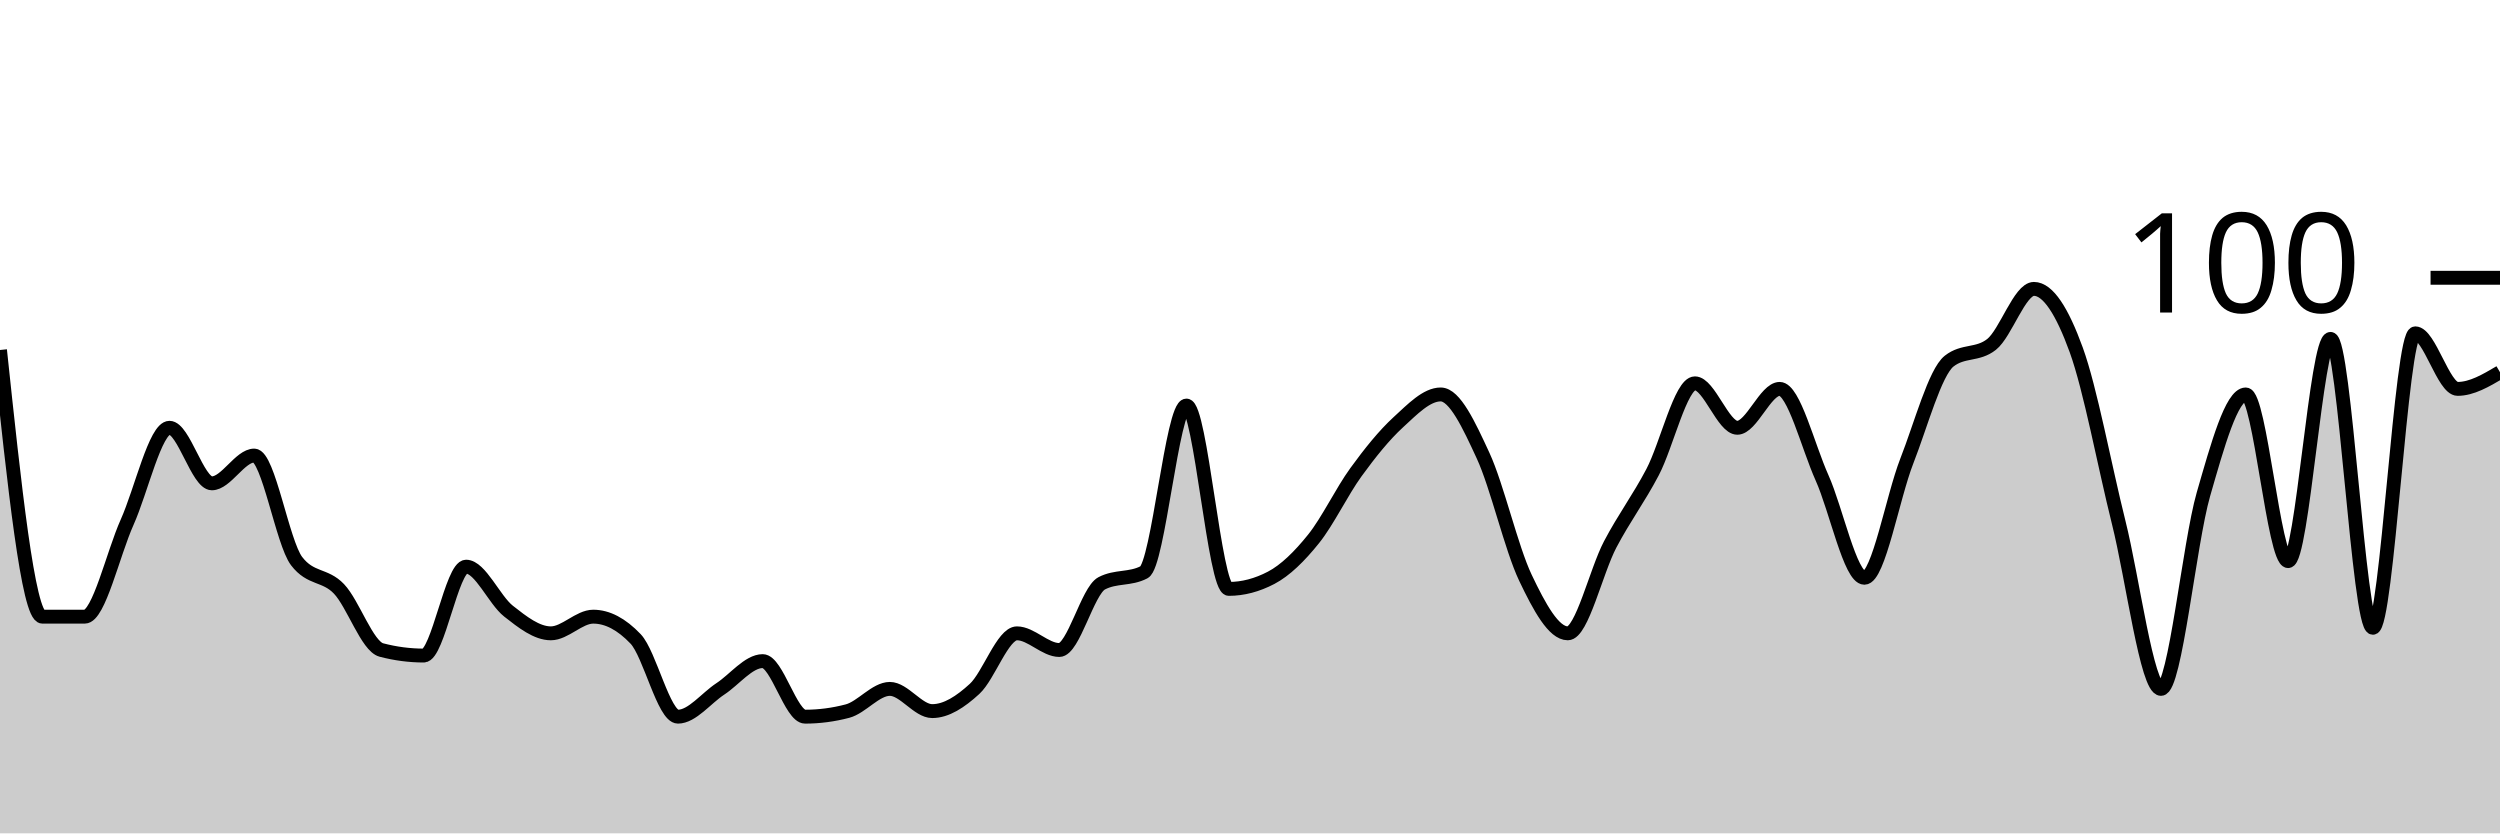
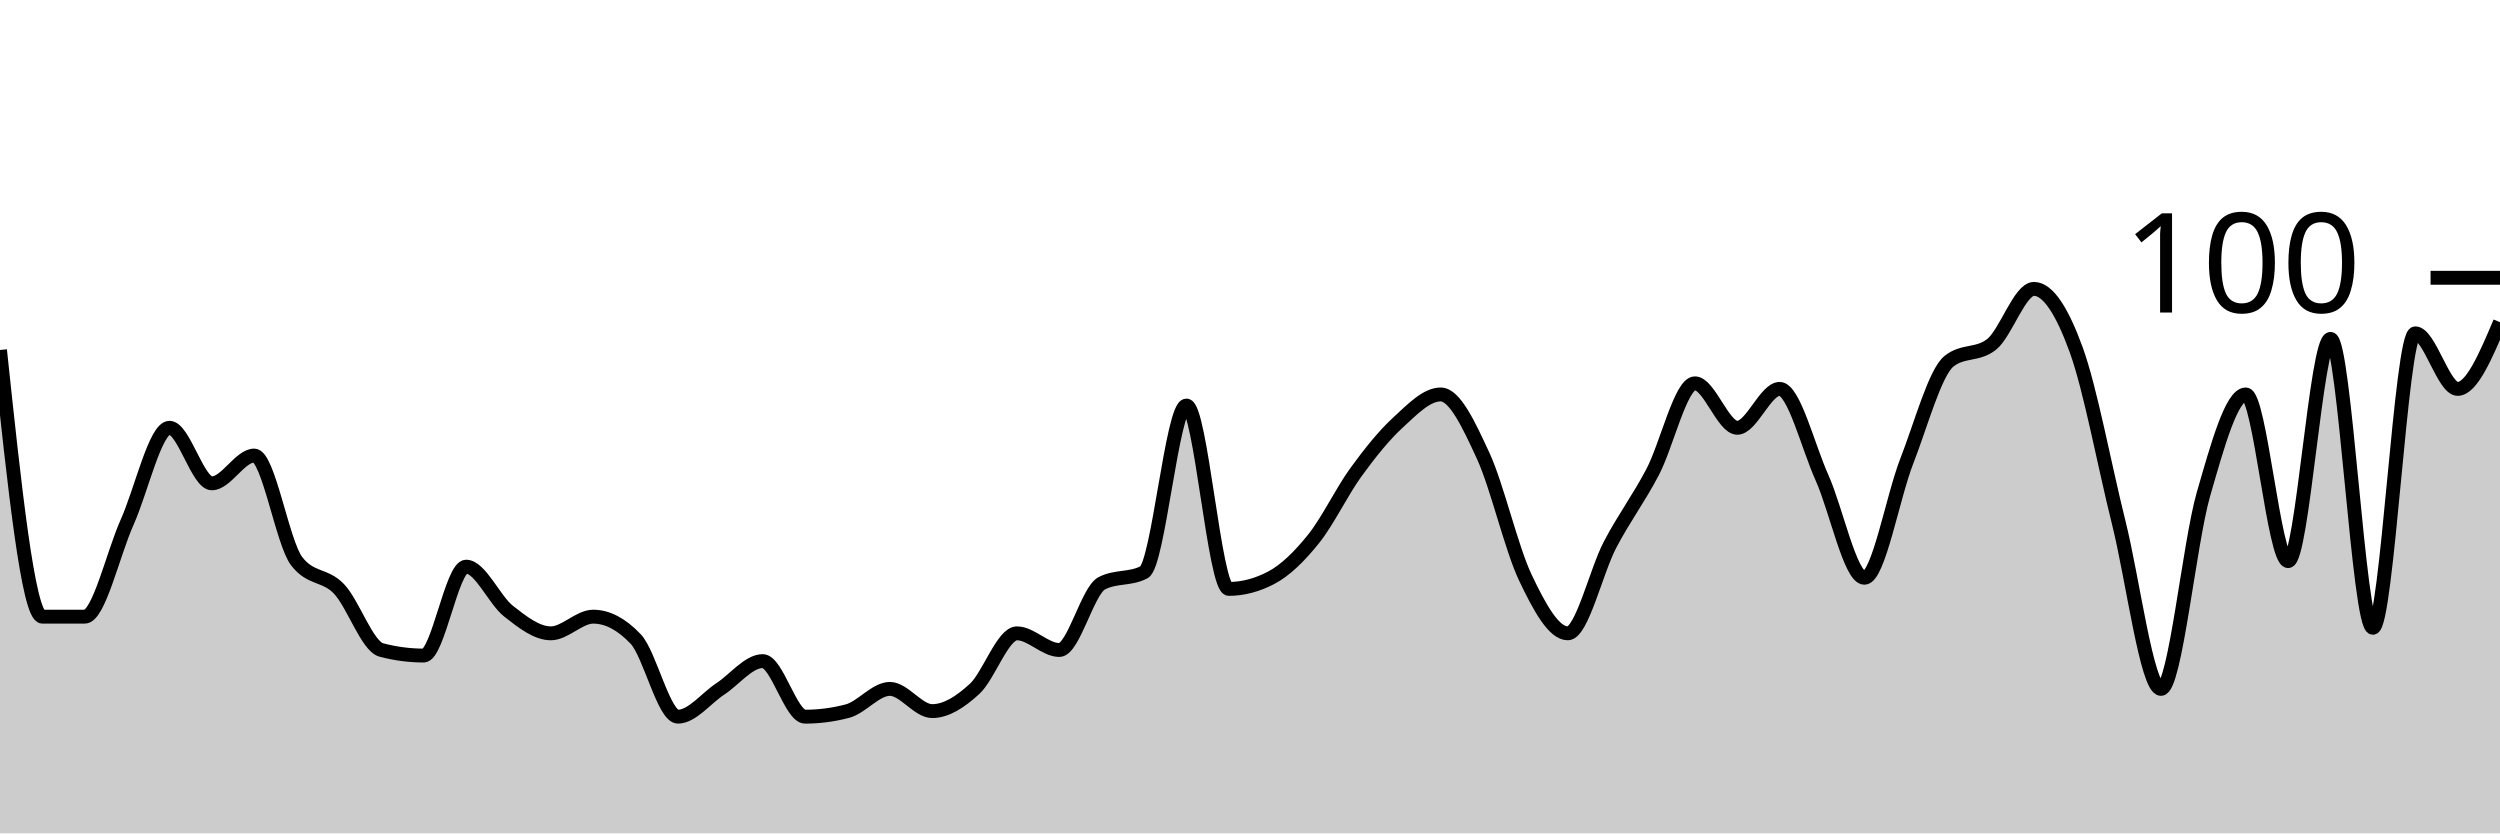
<svg xmlns="http://www.w3.org/2000/svg" viewBox="0 0 180 60">
  <g transform="translate(0,20)">
-     <path class="area" fill="rgba(0, 0, 0, 0.2)" d="M0,5.2C1.017,14.8,2.034,24.4,3.051,24.4C4.068,24.4,5.085,24.4,6.102,24.4C7.119,24.4,8.136,19.867,9.153,17.6C10.169,15.333,11.186,10.8,12.203,10.8C13.22,10.8,14.237,14.8,15.254,14.8C16.271,14.8,17.288,12.8,18.305,12.8C19.322,12.8,20.339,19.067,21.356,20.4C22.373,21.733,23.39,21.333,24.407,22.4C25.424,23.467,26.441,26.533,27.458,26.8C28.475,27.067,29.492,27.2,30.508,27.2C31.525,27.2,32.542,20.8,33.559,20.8C34.576,20.8,35.593,23.2,36.61,24C37.627,24.8,38.644,25.6,39.661,25.6C40.678,25.6,41.695,24.4,42.712,24.4C43.729,24.4,44.746,24.933,45.763,26C46.78,27.067,47.797,31.6,48.814,31.6C49.831,31.6,50.847,30.267,51.864,29.6C52.881,28.933,53.898,27.6,54.915,27.6C55.932,27.6,56.949,31.6,57.966,31.6C58.983,31.6,60,31.467,61.017,31.2C62.034,30.933,63.051,29.6,64.068,29.6C65.085,29.6,66.102,31.2,67.119,31.2C68.136,31.2,69.153,30.533,70.169,29.6C71.186,28.667,72.203,25.6,73.22,25.6C74.237,25.6,75.254,26.8,76.271,26.8C77.288,26.8,78.305,22.533,79.322,22C80.339,21.467,81.356,21.733,82.373,21.2C83.39,20.667,84.407,9.2,85.424,9.2C86.441,9.2,87.458,22.4,88.475,22.4C89.492,22.4,90.508,22.133,91.525,21.6C92.542,21.067,93.559,20.067,94.576,18.8C95.593,17.533,96.61,15.4,97.627,14C98.644,12.6,99.661,11.333,100.678,10.4C101.695,9.467,102.712,8.4,103.729,8.4C104.746,8.4,105.763,10.6,106.78,12.8C107.797,15,108.814,19.467,109.831,21.6C110.847,23.733,111.864,25.6,112.881,25.6C113.898,25.6,114.915,21.133,115.932,19.2C116.949,17.267,117.966,15.933,118.983,14C120,12.067,121.017,7.6,122.034,7.6C123.051,7.6,124.068,10.8,125.085,10.8C126.102,10.8,127.119,8,128.136,8C129.153,8,130.169,12.133,131.186,14.4C132.203,16.667,133.22,21.6,134.237,21.6C135.254,21.6,136.271,15.8,137.288,13.2C138.305,10.6,139.322,6.8,140.339,6C141.356,5.2,142.373,5.6,143.39,4.8C144.407,4,145.424,0.8,146.441,0.8C147.458,0.8,148.475,2.4,149.492,5.2C150.508,8,151.525,13.533,152.542,17.6C153.559,21.667,154.576,29.6,155.593,29.6C156.61,29.6,157.627,19.133,158.644,15.6C159.661,12.067,160.678,8.4,161.695,8.4C162.712,8.4,163.729,20.4,164.746,20.4C165.763,20.4,166.78,4.4,167.797,4.4C168.814,4.4,169.831,25.2,170.847,25.2C171.864,25.2,172.881,4,173.898,4C174.915,4,175.932,8,176.949,8C177.966,8,178.983,7.4,180,6.8L180,40C178.983,40,177.966,40,176.949,40C175.932,40,174.915,40,173.898,40C172.881,40,171.864,40,170.847,40C169.831,40,168.814,40,167.797,40C166.78,40,165.763,40,164.746,40C163.729,40,162.712,40,161.695,40C160.678,40,159.661,40,158.644,40C157.627,40,156.61,40,155.593,40C154.576,40,153.559,40,152.542,40C151.525,40,150.508,40,149.492,40C148.475,40,147.458,40,146.441,40C145.424,40,144.407,40,143.39,40C142.373,40,141.356,40,140.339,40C139.322,40,138.305,40,137.288,40C136.271,40,135.254,40,134.237,40C133.22,40,132.203,40,131.186,40C130.169,40,129.153,40,128.136,40C127.119,40,126.102,40,125.085,40C124.068,40,123.051,40,122.034,40C121.017,40,120,40,118.983,40C117.966,40,116.949,40,115.932,40C114.915,40,113.898,40,112.881,40C111.864,40,110.847,40,109.831,40C108.814,40,107.797,40,106.78,40C105.763,40,104.746,40,103.729,40C102.712,40,101.695,40,100.678,40C99.661,40,98.644,40,97.627,40C96.61,40,95.593,40,94.576,40C93.559,40,92.542,40,91.525,40C90.508,40,89.492,40,88.475,40C87.458,40,86.441,40,85.424,40C84.407,40,83.39,40,82.373,40C81.356,40,80.339,40,79.322,40C78.305,40,77.288,40,76.271,40C75.254,40,74.237,40,73.22,40C72.203,40,71.186,40,70.169,40C69.153,40,68.136,40,67.119,40C66.102,40,65.085,40,64.068,40C63.051,40,62.034,40,61.017,40C60,40,58.983,40,57.966,40C56.949,40,55.932,40,54.915,40C53.898,40,52.881,40,51.864,40C50.847,40,49.831,40,48.814,40C47.797,40,46.78,40,45.763,40C44.746,40,43.729,40,42.712,40C41.695,40,40.678,40,39.661,40C38.644,40,37.627,40,36.61,40C35.593,40,34.576,40,33.559,40C32.542,40,31.525,40,30.508,40C29.492,40,28.475,40,27.458,40C26.441,40,25.424,40,24.407,40C23.39,40,22.373,40,21.356,40C20.339,40,19.322,40,18.305,40C17.288,40,16.271,40,15.254,40C14.237,40,13.22,40,12.203,40C11.186,40,10.169,40,9.153,40C8.136,40,7.119,40,6.102,40C5.085,40,4.068,40,3.051,40C2.034,40,1.017,40,0,40Z" />
-     <path class="line" stroke="black" fill="none" d="M0,5.2C1.017,14.8,2.034,24.4,3.051,24.4C4.068,24.4,5.085,24.4,6.102,24.4C7.119,24.4,8.136,19.867,9.153,17.6C10.169,15.333,11.186,10.8,12.203,10.8C13.22,10.8,14.237,14.8,15.254,14.8C16.271,14.8,17.288,12.8,18.305,12.8C19.322,12.8,20.339,19.067,21.356,20.4C22.373,21.733,23.39,21.333,24.407,22.4C25.424,23.467,26.441,26.533,27.458,26.8C28.475,27.067,29.492,27.2,30.508,27.2C31.525,27.2,32.542,20.8,33.559,20.8C34.576,20.8,35.593,23.2,36.61,24C37.627,24.8,38.644,25.6,39.661,25.6C40.678,25.6,41.695,24.4,42.712,24.4C43.729,24.4,44.746,24.933,45.763,26C46.78,27.067,47.797,31.6,48.814,31.6C49.831,31.6,50.847,30.267,51.864,29.6C52.881,28.933,53.898,27.6,54.915,27.6C55.932,27.6,56.949,31.6,57.966,31.6C58.983,31.6,60,31.467,61.017,31.2C62.034,30.933,63.051,29.6,64.068,29.6C65.085,29.6,66.102,31.2,67.119,31.2C68.136,31.2,69.153,30.533,70.169,29.6C71.186,28.667,72.203,25.6,73.22,25.6C74.237,25.6,75.254,26.8,76.271,26.8C77.288,26.8,78.305,22.533,79.322,22C80.339,21.467,81.356,21.733,82.373,21.2C83.39,20.667,84.407,9.2,85.424,9.2C86.441,9.2,87.458,22.4,88.475,22.4C89.492,22.4,90.508,22.133,91.525,21.6C92.542,21.067,93.559,20.067,94.576,18.8C95.593,17.533,96.61,15.4,97.627,14C98.644,12.6,99.661,11.333,100.678,10.4C101.695,9.467,102.712,8.4,103.729,8.4C104.746,8.4,105.763,10.6,106.78,12.8C107.797,15,108.814,19.467,109.831,21.6C110.847,23.733,111.864,25.6,112.881,25.6C113.898,25.6,114.915,21.133,115.932,19.2C116.949,17.267,117.966,15.933,118.983,14C120,12.067,121.017,7.6,122.034,7.6C123.051,7.6,124.068,10.8,125.085,10.8C126.102,10.8,127.119,8,128.136,8C129.153,8,130.169,12.133,131.186,14.4C132.203,16.667,133.22,21.6,134.237,21.6C135.254,21.6,136.271,15.8,137.288,13.2C138.305,10.6,139.322,6.8,140.339,6C141.356,5.2,142.373,5.6,143.39,4.8C144.407,4,145.424,0.8,146.441,0.8C147.458,0.8,148.475,2.4,149.492,5.2C150.508,8,151.525,13.533,152.542,17.6C153.559,21.667,154.576,29.6,155.593,29.6C156.61,29.6,157.627,19.133,158.644,15.6C159.661,12.067,160.678,8.4,161.695,8.4C162.712,8.4,163.729,20.4,164.746,20.4C165.763,20.4,166.78,4.4,167.797,4.4C168.814,4.4,169.831,25.2,170.847,25.2C171.864,25.2,172.881,4,173.898,4C174.915,4,175.932,8,176.949,8C177.966,8,178.983,7.4,180,6.8" />
+     <path class="area" fill="rgba(0, 0, 0, 0.2)" d="M0,5.2C1.017,14.8,2.034,24.4,3.051,24.4C4.068,24.4,5.085,24.4,6.102,24.4C7.119,24.4,8.136,19.867,9.153,17.6C10.169,15.333,11.186,10.8,12.203,10.8C13.22,10.8,14.237,14.8,15.254,14.8C16.271,14.8,17.288,12.8,18.305,12.8C19.322,12.8,20.339,19.067,21.356,20.4C22.373,21.733,23.39,21.333,24.407,22.4C25.424,23.467,26.441,26.533,27.458,26.8C28.475,27.067,29.492,27.2,30.508,27.2C31.525,27.2,32.542,20.8,33.559,20.8C34.576,20.8,35.593,23.2,36.61,24C37.627,24.8,38.644,25.6,39.661,25.6C40.678,25.6,41.695,24.4,42.712,24.4C43.729,24.4,44.746,24.933,45.763,26C46.78,27.067,47.797,31.6,48.814,31.6C49.831,31.6,50.847,30.267,51.864,29.6C52.881,28.933,53.898,27.6,54.915,27.6C55.932,27.6,56.949,31.6,57.966,31.6C58.983,31.6,60,31.467,61.017,31.2C62.034,30.933,63.051,29.6,64.068,29.6C65.085,29.6,66.102,31.2,67.119,31.2C68.136,31.2,69.153,30.533,70.169,29.6C71.186,28.667,72.203,25.6,73.22,25.6C74.237,25.6,75.254,26.8,76.271,26.8C77.288,26.8,78.305,22.533,79.322,22C80.339,21.467,81.356,21.733,82.373,21.2C83.39,20.667,84.407,9.2,85.424,9.2C86.441,9.2,87.458,22.4,88.475,22.4C89.492,22.4,90.508,22.133,91.525,21.6C92.542,21.067,93.559,20.067,94.576,18.8C95.593,17.533,96.61,15.4,97.627,14C98.644,12.6,99.661,11.333,100.678,10.4C101.695,9.467,102.712,8.4,103.729,8.4C104.746,8.4,105.763,10.6,106.78,12.8C107.797,15,108.814,19.467,109.831,21.6C110.847,23.733,111.864,25.6,112.881,25.6C113.898,25.6,114.915,21.133,115.932,19.2C116.949,17.267,117.966,15.933,118.983,14C120,12.067,121.017,7.6,122.034,7.6C123.051,7.6,124.068,10.8,125.085,10.8C126.102,10.8,127.119,8,128.136,8C129.153,8,130.169,12.133,131.186,14.4C132.203,16.667,133.22,21.6,134.237,21.6C135.254,21.6,136.271,15.8,137.288,13.2C138.305,10.6,139.322,6.8,140.339,6C141.356,5.2,142.373,5.6,143.39,4.8C144.407,4,145.424,0.8,146.441,0.8C147.458,0.8,148.475,2.4,149.492,5.2C150.508,8,151.525,13.533,152.542,17.6C153.559,21.667,154.576,29.6,155.593,29.6C156.61,29.6,157.627,19.133,158.644,15.6C159.661,12.067,160.678,8.4,161.695,8.4C162.712,8.4,163.729,20.4,164.746,20.4C165.763,20.4,166.78,4.4,167.797,4.4C168.814,4.4,169.831,25.2,170.847,25.2C171.864,25.2,172.881,4,173.898,4C174.915,4,175.932,8,176.949,8C177.966,8,178.983,5.6,180,3.2L180,40C178.983,40,177.966,40,176.949,40C175.932,40,174.915,40,173.898,40C172.881,40,171.864,40,170.847,40C169.831,40,168.814,40,167.797,40C166.78,40,165.763,40,164.746,40C163.729,40,162.712,40,161.695,40C160.678,40,159.661,40,158.644,40C157.627,40,156.61,40,155.593,40C154.576,40,153.559,40,152.542,40C151.525,40,150.508,40,149.492,40C148.475,40,147.458,40,146.441,40C145.424,40,144.407,40,143.39,40C142.373,40,141.356,40,140.339,40C139.322,40,138.305,40,137.288,40C136.271,40,135.254,40,134.237,40C133.22,40,132.203,40,131.186,40C130.169,40,129.153,40,128.136,40C127.119,40,126.102,40,125.085,40C124.068,40,123.051,40,122.034,40C121.017,40,120,40,118.983,40C117.966,40,116.949,40,115.932,40C114.915,40,113.898,40,112.881,40C111.864,40,110.847,40,109.831,40C108.814,40,107.797,40,106.78,40C105.763,40,104.746,40,103.729,40C102.712,40,101.695,40,100.678,40C99.661,40,98.644,40,97.627,40C96.61,40,95.593,40,94.576,40C93.559,40,92.542,40,91.525,40C90.508,40,89.492,40,88.475,40C87.458,40,86.441,40,85.424,40C84.407,40,83.39,40,82.373,40C81.356,40,80.339,40,79.322,40C78.305,40,77.288,40,76.271,40C75.254,40,74.237,40,73.22,40C72.203,40,71.186,40,70.169,40C69.153,40,68.136,40,67.119,40C66.102,40,65.085,40,64.068,40C63.051,40,62.034,40,61.017,40C60,40,58.983,40,57.966,40C56.949,40,55.932,40,54.915,40C53.898,40,52.881,40,51.864,40C50.847,40,49.831,40,48.814,40C47.797,40,46.78,40,45.763,40C44.746,40,43.729,40,42.712,40C41.695,40,40.678,40,39.661,40C38.644,40,37.627,40,36.61,40C35.593,40,34.576,40,33.559,40C32.542,40,31.525,40,30.508,40C29.492,40,28.475,40,27.458,40C26.441,40,25.424,40,24.407,40C23.39,40,22.373,40,21.356,40C20.339,40,19.322,40,18.305,40C17.288,40,16.271,40,15.254,40C14.237,40,13.22,40,12.203,40C11.186,40,10.169,40,9.153,40C8.136,40,7.119,40,6.102,40C5.085,40,4.068,40,3.051,40C2.034,40,1.017,40,0,40Z" />
+     <path class="line" stroke="black" fill="none" d="M0,5.2C1.017,14.8,2.034,24.4,3.051,24.4C4.068,24.4,5.085,24.4,6.102,24.4C7.119,24.4,8.136,19.867,9.153,17.6C10.169,15.333,11.186,10.8,12.203,10.8C13.22,10.8,14.237,14.8,15.254,14.8C16.271,14.8,17.288,12.8,18.305,12.8C19.322,12.8,20.339,19.067,21.356,20.4C22.373,21.733,23.39,21.333,24.407,22.4C25.424,23.467,26.441,26.533,27.458,26.8C28.475,27.067,29.492,27.2,30.508,27.2C31.525,27.2,32.542,20.8,33.559,20.8C34.576,20.8,35.593,23.2,36.61,24C37.627,24.8,38.644,25.6,39.661,25.6C40.678,25.6,41.695,24.4,42.712,24.4C43.729,24.4,44.746,24.933,45.763,26C46.78,27.067,47.797,31.6,48.814,31.6C49.831,31.6,50.847,30.267,51.864,29.6C52.881,28.933,53.898,27.6,54.915,27.6C55.932,27.6,56.949,31.6,57.966,31.6C58.983,31.6,60,31.467,61.017,31.2C62.034,30.933,63.051,29.6,64.068,29.6C65.085,29.6,66.102,31.2,67.119,31.2C68.136,31.2,69.153,30.533,70.169,29.6C71.186,28.667,72.203,25.6,73.22,25.6C74.237,25.6,75.254,26.8,76.271,26.8C77.288,26.8,78.305,22.533,79.322,22C80.339,21.467,81.356,21.733,82.373,21.2C83.39,20.667,84.407,9.2,85.424,9.2C86.441,9.2,87.458,22.4,88.475,22.4C89.492,22.4,90.508,22.133,91.525,21.6C92.542,21.067,93.559,20.067,94.576,18.8C95.593,17.533,96.61,15.4,97.627,14C98.644,12.6,99.661,11.333,100.678,10.4C101.695,9.467,102.712,8.4,103.729,8.4C104.746,8.4,105.763,10.6,106.78,12.8C107.797,15,108.814,19.467,109.831,21.6C110.847,23.733,111.864,25.6,112.881,25.6C113.898,25.6,114.915,21.133,115.932,19.2C116.949,17.267,117.966,15.933,118.983,14C120,12.067,121.017,7.6,122.034,7.6C123.051,7.6,124.068,10.8,125.085,10.8C126.102,10.8,127.119,8,128.136,8C129.153,8,130.169,12.133,131.186,14.4C132.203,16.667,133.22,21.6,134.237,21.6C135.254,21.6,136.271,15.8,137.288,13.2C138.305,10.6,139.322,6.8,140.339,6C141.356,5.2,142.373,5.6,143.39,4.8C144.407,4,145.424,0.8,146.441,0.8C147.458,0.8,148.475,2.4,149.492,5.2C150.508,8,151.525,13.533,152.542,17.6C153.559,21.667,154.576,29.6,155.593,29.6C156.61,29.6,157.627,19.133,158.644,15.6C159.661,12.067,160.678,8.4,161.695,8.4C162.712,8.4,163.729,20.4,164.746,20.4C165.763,20.4,166.78,4.4,167.797,4.4C168.814,4.4,169.831,25.2,170.847,25.2C171.864,25.2,172.881,4,173.898,4C174.915,4,175.932,8,176.949,8C177.966,8,178.983,5.6,180,3.2" />
    <path class="axis-ceiling" stroke-width="1" stroke="black" fill="none" d="M175,0L180,0" />
    <text class="axis-ceiling-label" font-family="sans-serif" text-anchor="end" font-size="10px" x="170" y="2.5">100</text>
  </g>
</svg>
